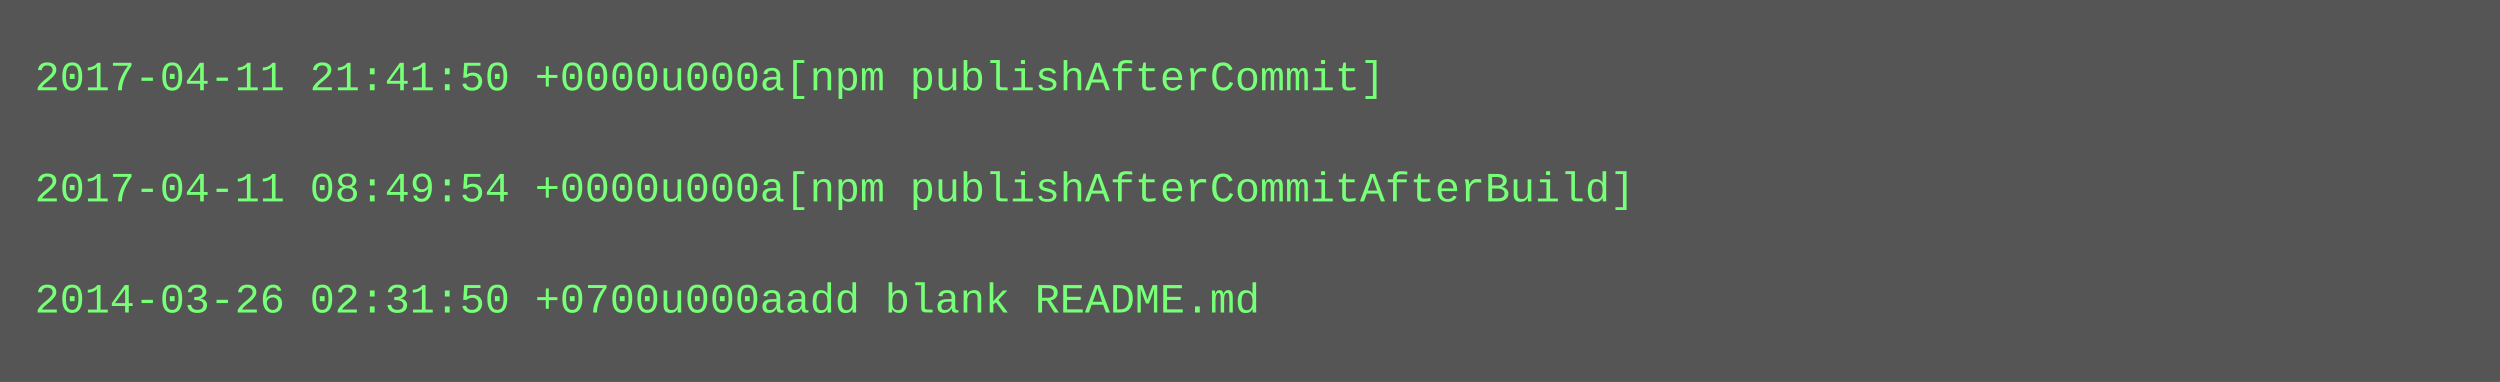
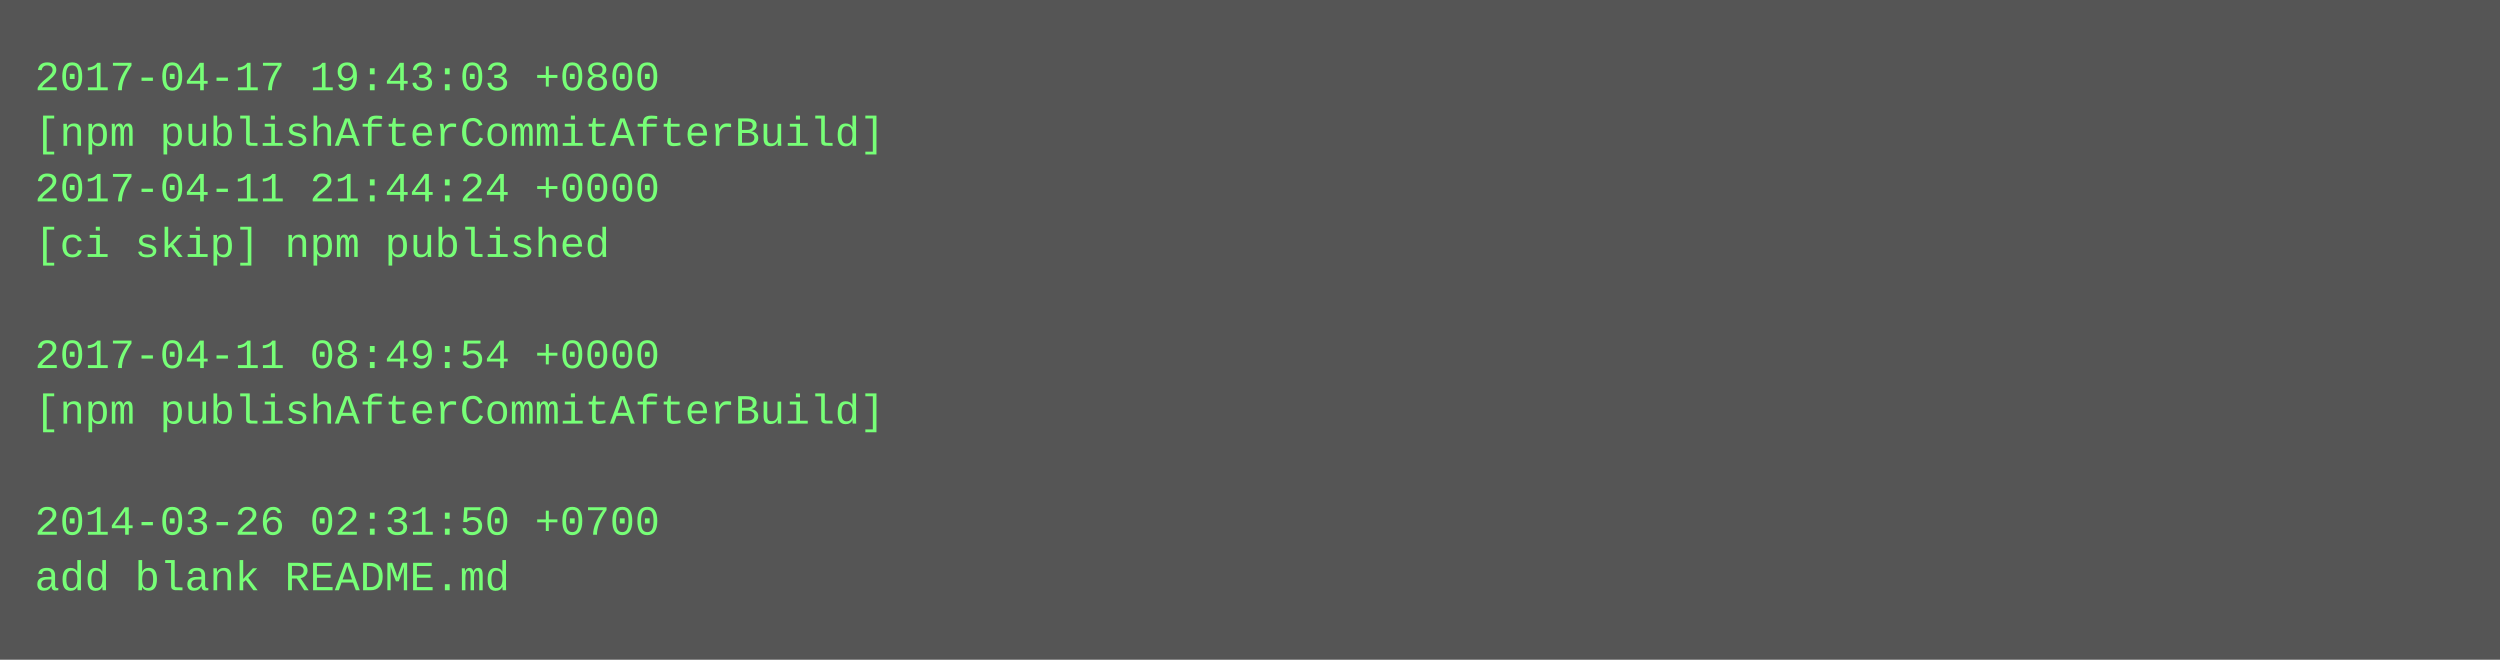
- <svg xmlns="http://www.w3.org/2000/svg" height="110" width="720">
-   <rect height="110" fill="#555" width="720" />
+ <svg xmlns="http://www.w3.org/2000/svg" height="190" width="720">
+   <rect height="190" fill="#555" width="720" />
  <text fill="#7f7" font-family="Courier New" font-size="12" xml:space="preserve">
-     <tspan x="10" y="26">2017-04-11 21:41:50 +0000u000a[npm publishAfterCommit]</tspan>
-     <tspan x="10" y="42" />
-     <tspan x="10" y="58">2017-04-11 08:49:54 +0000u000a[npm publishAfterCommitAfterBuild]</tspan>
-     <tspan x="10" y="74" />
-     <tspan x="10" y="90">2014-03-26 02:31:50 +0700u000aadd blank README.md</tspan>
+     <tspan x="10" y="26">2017-04-17 19:43:03 +0800</tspan>
+     <tspan x="10" y="42">[npm publishAfterCommitAfterBuild]</tspan>
+     <tspan x="10" y="58">2017-04-11 21:44:24 +0000</tspan>
+     <tspan x="10" y="74">[ci skip] npm published</tspan>
+     <tspan x="10" y="90" />
+     <tspan x="10" y="106">2017-04-11 08:49:54 +0000</tspan>
+     <tspan x="10" y="122">[npm publishAfterCommitAfterBuild]</tspan>
+     <tspan x="10" y="138" />
+     <tspan x="10" y="154">2014-03-26 02:31:50 +0700</tspan>
+     <tspan x="10" y="170">add blank README.md</tspan>
  </text>
</svg>
